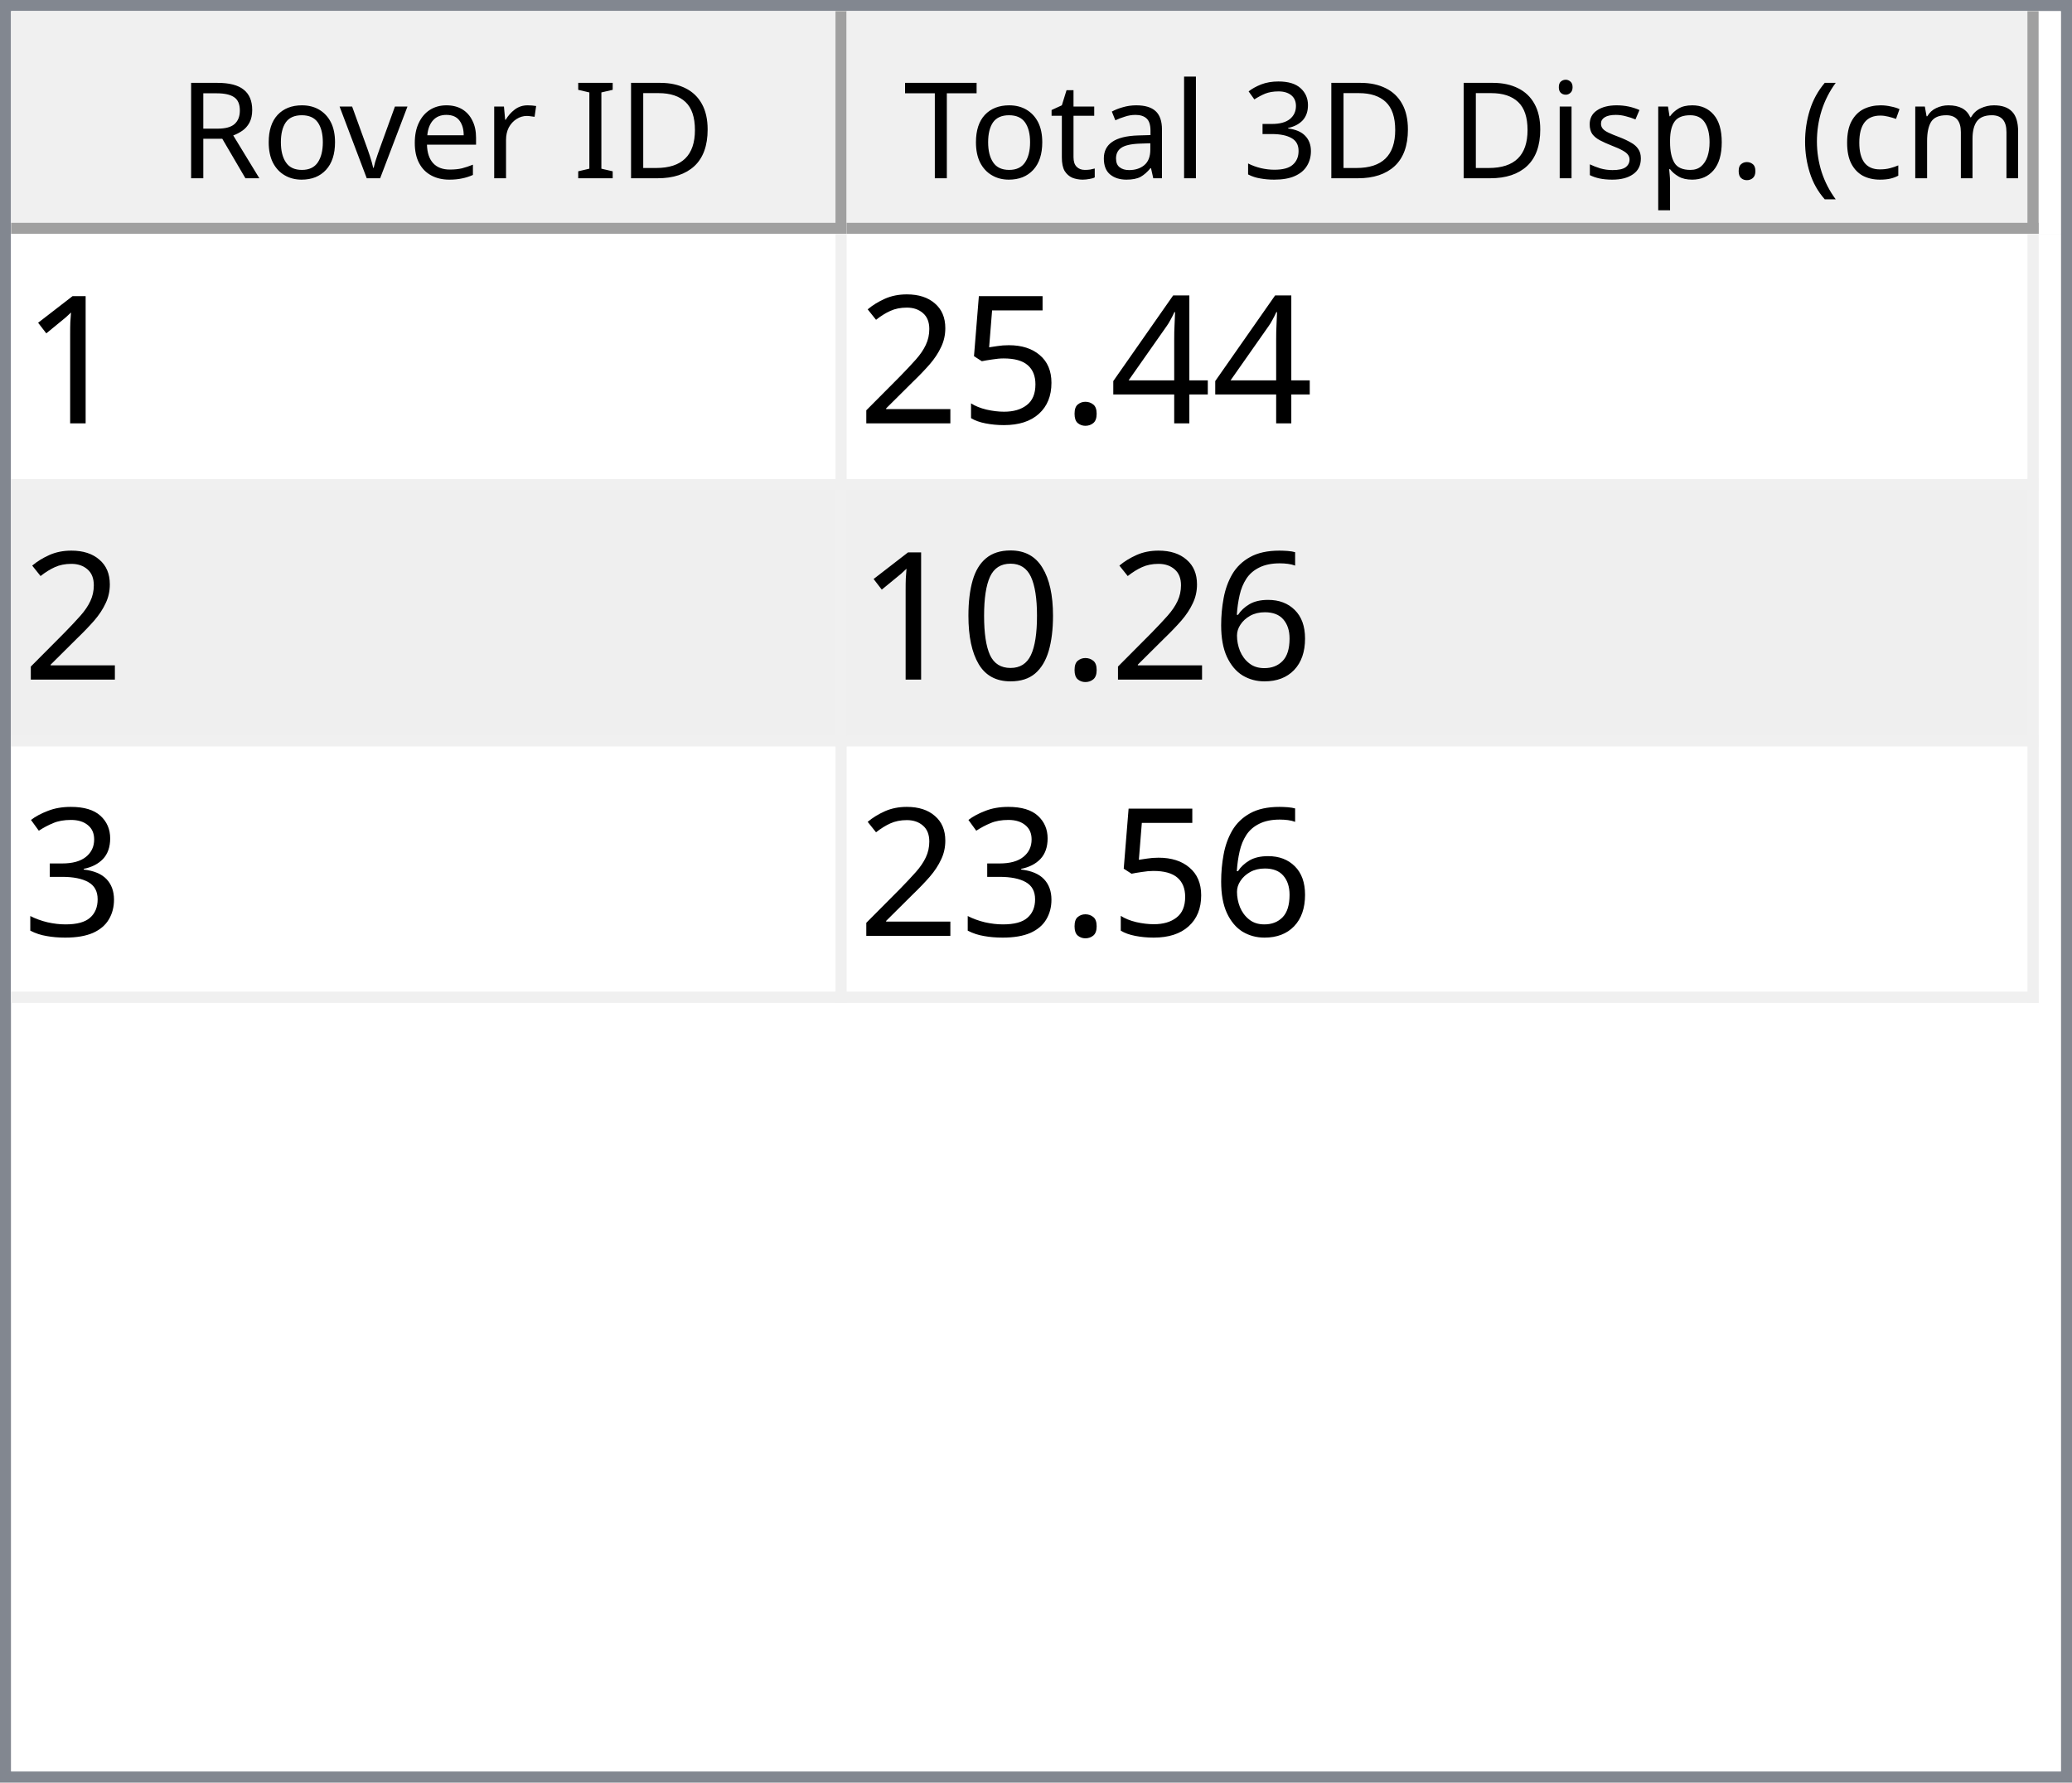
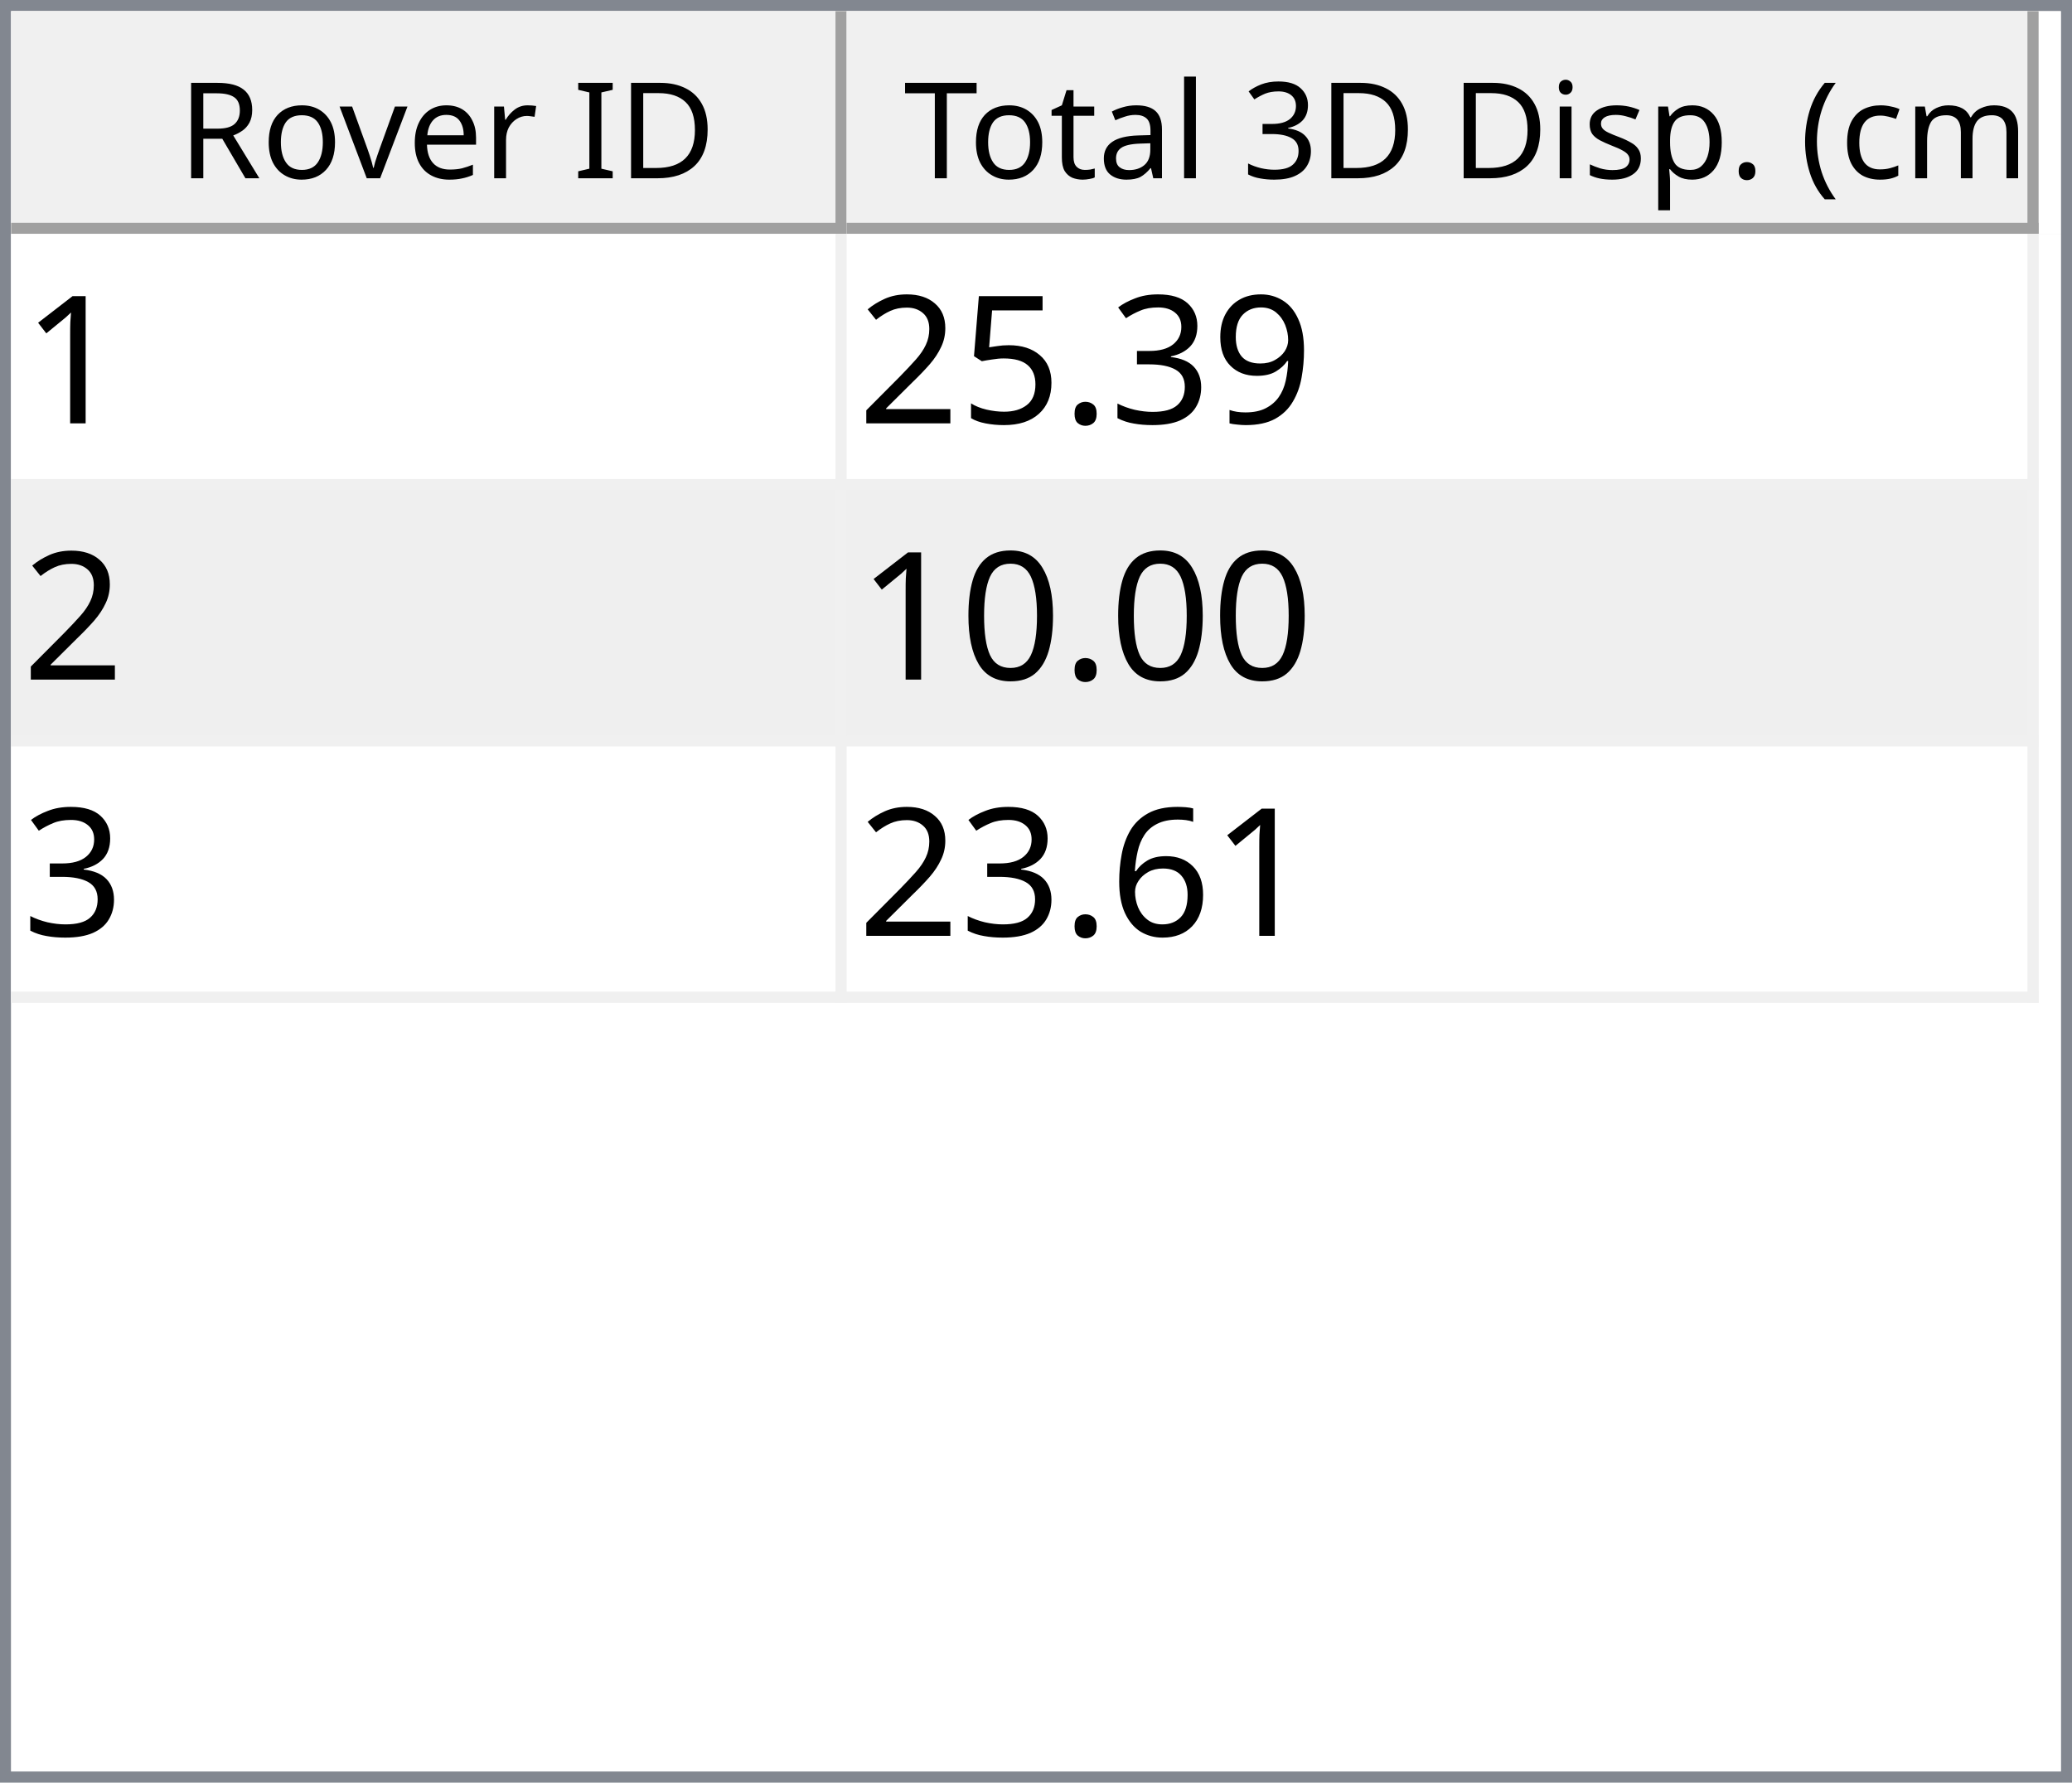
<svg xmlns="http://www.w3.org/2000/svg" style="fill-opacity:1; color-rendering:auto; color-interpolation:auto; text-rendering:auto; stroke:black; stroke-linecap:square; stroke-miterlimit:10; shape-rendering:auto; stroke-opacity:1; fill:black; stroke-dasharray:none; font-weight:normal; stroke-width:1; font-family:'Dialog'; font-style:normal; stroke-linejoin:miter; font-size:12px; stroke-dashoffset:0; image-rendering:auto;" width="186" height="160">
  <defs id="genericDefs" />
  <g>
    <defs id="defs1">
      <clipPath clipPathUnits="userSpaceOnUse" id="clipPath1">
        <path d="M0 0 L186 0 L186 160 L0 160 L0 0 Z" />
      </clipPath>
      <clipPath clipPathUnits="userSpaceOnUse" id="clipPath2">
        <path d="M0 0 L0 160 L186 160 L186 0 Z" />
      </clipPath>
      <clipPath clipPathUnits="userSpaceOnUse" id="clipPath3">
        <path d="M0 0 L0 20 L184 20 L184 0 Z" />
      </clipPath>
      <clipPath clipPathUnits="userSpaceOnUse" id="clipPath4">
        <path d="M0 0 L0 20 L75 20 L75 0 Z" />
      </clipPath>
      <clipPath clipPathUnits="userSpaceOnUse" id="clipPath5">
        <path d="M1 1 L1 19 L74 19 L74 1 Z" />
      </clipPath>
      <clipPath clipPathUnits="userSpaceOnUse" id="clipPath6">
        <path d="M0 0 L0 18 L73 18 L73 0 Z" />
      </clipPath>
      <clipPath clipPathUnits="userSpaceOnUse" id="clipPath7">
        <path d="M-0.5 -0.5 L-0.5 19.5 L74.5 19.5 L74.5 -0.5 Z" />
      </clipPath>
      <clipPath clipPathUnits="userSpaceOnUse" id="clipPath8">
        <path d="M0 0 L0 20 L107 20 L107 0 Z" />
      </clipPath>
      <clipPath clipPathUnits="userSpaceOnUse" id="clipPath9">
        <path d="M1 1 L1 19 L106 19 L106 1 Z" />
      </clipPath>
      <clipPath clipPathUnits="userSpaceOnUse" id="clipPath10">
        <path d="M0 0 L0 18 L105 18 L105 0 Z" />
      </clipPath>
      <clipPath clipPathUnits="userSpaceOnUse" id="clipPath11">
        <path d="M-0.5 -0.5 L-0.5 19.5 L106.5 19.5 L106.5 -0.5 Z" />
      </clipPath>
      <clipPath clipPathUnits="userSpaceOnUse" id="clipPath12">
        <path d="M0 0 L0 138 L184 138 L184 0 Z" />
      </clipPath>
      <clipPath clipPathUnits="userSpaceOnUse" id="clipPath13">
        <path d="M0 0 L0 69 L182 69 L182 0 Z" />
      </clipPath>
      <clipPath clipPathUnits="userSpaceOnUse" id="clipPath14">
        <path d="M-0.5 -0.5 L-0.5 68.5 L181.5 68.5 L181.5 -0.5 Z" />
      </clipPath>
      <clipPath clipPathUnits="userSpaceOnUse" id="clipPath15">
        <path d="M0 0 L0 22 L74 22 L74 0 Z" />
      </clipPath>
      <clipPath clipPathUnits="userSpaceOnUse" id="clipPath16">
        <path d="M0 0 L0 22 L106 22 L106 0 Z" />
      </clipPath>
      <font horiz-adv-x="64.551" id="font1">
        <font-face ascent="107.91" descent="25.098" units-per-em="100" style="font-style:normal; font-family:Segoe UI; font-weight:normal;" />
        <missing-glyph horiz-adv-x="64.551" d="M8.109 0 L8.109 68.266 L56.453 68.266 L56.453 0 L8.109 0 ZM15.328 7.234 L49.219 7.234 L49.219 61.031 L15.328 61.031 L15.328 7.234 Z" />
        <glyph unicode="D" horiz-adv-x="70.117" d="M9.188 0 L9.188 70.016 L28.516 70.016 Q65.531 70.016 65.531 35.891 Q65.531 19.672 55.25 9.836 Q44.969 0 27.734 0 L9.188 0 ZM17.391 62.594 L17.391 7.422 L27.828 7.422 Q41.609 7.422 49.273 14.797 Q56.938 22.172 56.938 35.688 Q56.938 62.594 28.328 62.594 L17.391 62.594 Z" />
        <glyph unicode="I" horiz-adv-x="26.611" d="M17.391 0 L9.188 0 L9.188 70.016 L17.391 70.016 L17.391 0 Z" />
        <glyph unicode=" " horiz-adv-x="27.393" d="" />
        <glyph unicode="r" horiz-adv-x="34.766" d="M34.188 41.891 Q32.078 43.5 28.125 43.5 Q23 43.5 19.555 38.672 Q16.109 33.844 16.109 25.484 L16.109 0 L8.109 0 L8.109 50 L16.109 50 L16.109 39.703 L16.312 39.703 Q18.016 44.969 21.531 47.922 Q25.047 50.875 29.391 50.875 Q32.516 50.875 34.188 50.203 L34.188 41.891 Z" />
        <glyph unicode="e" horiz-adv-x="52.295" d="M48.297 23 L12.984 23 Q13.188 14.656 17.484 10.109 Q21.781 5.562 29.297 5.562 Q37.75 5.562 44.828 11.141 L44.828 3.609 Q38.234 -1.172 27.391 -1.172 Q16.797 -1.172 10.742 5.641 Q4.688 12.453 4.688 24.812 Q4.688 36.469 11.305 43.82 Q17.922 51.172 27.734 51.172 Q37.547 51.172 42.922 44.828 Q48.297 38.484 48.297 27.203 L48.297 23 ZM40.094 29.781 Q40.047 36.719 36.75 40.578 Q33.453 44.438 27.594 44.438 Q21.922 44.438 17.969 40.383 Q14.016 36.328 13.094 29.781 L40.094 29.781 Z" />
        <glyph unicode="v" horiz-adv-x="47.9" d="M47.406 50 L27.484 0 L19.625 0 L0.688 50 L9.469 50 L22.172 13.672 Q23.578 9.672 23.922 6.688 L24.125 6.688 Q24.609 10.453 25.688 13.484 L38.969 50 L47.406 50 Z" />
        <glyph unicode="o" horiz-adv-x="58.594" d="M29 -1.172 Q17.922 -1.172 11.305 5.836 Q4.688 12.844 4.688 24.422 Q4.688 37.016 11.57 44.094 Q18.453 51.172 30.172 51.172 Q41.359 51.172 47.633 44.289 Q53.906 37.406 53.906 25.203 Q53.906 13.234 47.141 6.031 Q40.375 -1.172 29 -1.172 ZM29.594 44.438 Q21.875 44.438 17.383 39.188 Q12.891 33.938 12.891 24.703 Q12.891 15.828 17.43 10.695 Q21.969 5.562 29.594 5.562 Q37.359 5.562 41.531 10.594 Q45.703 15.625 45.703 24.906 Q45.703 34.281 41.531 39.359 Q37.359 44.438 29.594 44.438 Z" />
        <glyph unicode="R" horiz-adv-x="59.814" d="M59.375 0 L49.609 0 L37.891 19.625 Q36.281 22.359 34.766 24.289 Q33.25 26.219 31.664 27.438 Q30.078 28.656 28.25 29.219 Q26.422 29.781 24.125 29.781 L17.391 29.781 L17.391 0 L9.188 0 L9.188 70.016 L30.078 70.016 Q34.672 70.016 38.555 68.867 Q42.438 67.719 45.289 65.375 Q48.141 63.031 49.758 59.547 Q51.375 56.062 51.375 51.375 Q51.375 47.703 50.273 44.656 Q49.172 41.609 47.148 39.211 Q45.125 36.812 42.266 35.133 Q39.406 33.453 35.844 32.516 L35.844 32.328 Q37.594 31.547 38.891 30.547 Q40.188 29.547 41.359 28.18 Q42.531 26.812 43.68 25.078 Q44.828 23.344 46.234 21.047 L59.375 0 ZM17.391 62.594 L17.391 37.203 L28.516 37.203 Q31.594 37.203 34.203 38.133 Q36.812 39.062 38.719 40.797 Q40.625 42.531 41.703 45.047 Q42.781 47.562 42.781 50.688 Q42.781 56.297 39.141 59.445 Q35.5 62.594 28.609 62.594 L17.391 62.594 Z" />
        <glyph unicode=")" horiz-adv-x="30.176" d="M8.297 -15.922 L1.172 -15.922 Q16.406 2.344 16.406 26.812 Q16.406 51.469 1.078 70.016 L8.297 70.016 Q23.531 52.156 23.531 26.703 Q23.531 1.375 8.297 -15.922 Z" />
        <glyph unicode="m" horiz-adv-x="86.133" d="M79.109 0 L71.094 0 L71.094 28.719 Q71.094 37.016 68.531 40.727 Q65.969 44.438 59.906 44.438 Q54.781 44.438 51.195 39.75 Q47.609 35.062 47.609 28.516 L47.609 0 L39.594 0 L39.594 29.688 Q39.594 44.438 28.219 44.438 Q22.953 44.438 19.531 40.016 Q16.109 35.594 16.109 28.516 L16.109 0 L8.109 0 L8.109 50 L16.109 50 L16.109 42.094 L16.312 42.094 Q21.625 51.172 31.844 51.172 Q36.969 51.172 40.773 48.312 Q44.578 45.453 46 40.828 Q51.562 51.172 62.594 51.172 Q79.109 51.172 79.109 30.812 L79.109 0 Z" />
        <glyph unicode="c" horiz-adv-x="46.191" d="M42.188 2.297 Q36.422 -1.172 28.516 -1.172 Q17.828 -1.172 11.258 5.789 Q4.688 12.75 4.688 23.828 Q4.688 36.188 11.766 43.68 Q18.844 51.172 30.672 51.172 Q37.25 51.172 42.281 48.734 L42.281 40.531 Q36.719 44.438 30.375 44.438 Q22.703 44.438 17.797 38.945 Q12.891 33.453 12.891 24.516 Q12.891 15.719 17.508 10.641 Q22.125 5.562 29.891 5.562 Q36.422 5.562 42.188 9.906 L42.188 2.297 Z" />
        <glyph unicode="(" horiz-adv-x="30.176" d="M29.109 -15.922 L21.969 -15.922 Q6.844 1.375 6.844 26.703 Q6.844 52.156 21.969 70.016 L29.203 70.016 Q13.875 51.469 13.875 26.812 Q13.875 2.344 29.109 -15.922 Z" />
        <glyph unicode="." horiz-adv-x="21.68" d="M10.891 -1.078 Q8.641 -1.078 7.055 0.539 Q5.469 2.156 5.469 4.391 Q5.469 6.641 7.055 8.273 Q8.641 9.906 10.891 9.906 Q13.188 9.906 14.797 8.273 Q16.406 6.641 16.406 4.391 Q16.406 2.156 14.797 0.539 Q13.188 -1.078 10.891 -1.078 Z" />
        <glyph unicode="p" horiz-adv-x="58.789" d="M16.312 7.234 L16.109 7.234 L16.109 -23 L8.109 -23 L8.109 50 L16.109 50 L16.109 41.219 L16.312 41.219 Q22.219 51.172 33.594 51.172 Q43.266 51.172 48.688 44.461 Q54.109 37.75 54.109 26.469 Q54.109 13.922 48 6.375 Q41.891 -1.172 31.297 -1.172 Q21.578 -1.172 16.312 7.234 ZM16.109 27.391 L16.109 20.406 Q16.109 14.203 20.141 9.883 Q24.172 5.562 30.375 5.562 Q37.641 5.562 41.773 11.133 Q45.906 16.703 45.906 26.609 Q45.906 34.969 42.047 39.703 Q38.188 44.438 31.594 44.438 Q24.609 44.438 20.359 39.578 Q16.109 34.719 16.109 27.391 Z" />
        <glyph unicode="s" horiz-adv-x="42.432" d="M5.078 1.812 L5.078 10.406 Q11.625 5.562 19.484 5.562 Q30.031 5.562 30.031 12.594 Q30.031 14.594 29.125 15.992 Q28.219 17.391 26.68 18.461 Q25.141 19.531 23.07 20.383 Q21 21.234 18.609 22.172 Q15.281 23.484 12.766 24.828 Q10.25 26.172 8.57 27.859 Q6.891 29.547 6.031 31.695 Q5.172 33.844 5.172 36.719 Q5.172 40.234 6.789 42.945 Q8.406 45.656 11.086 47.484 Q13.766 49.312 17.211 50.242 Q20.656 51.172 24.312 51.172 Q30.812 51.172 35.938 48.922 L35.938 40.828 Q30.422 44.438 23.25 44.438 Q21 44.438 19.195 43.922 Q17.391 43.406 16.094 42.477 Q14.797 41.547 14.086 40.258 Q13.375 38.969 13.375 37.406 Q13.375 35.453 14.086 34.133 Q14.797 32.812 16.164 31.789 Q17.531 30.766 19.484 29.938 Q21.438 29.109 23.922 28.125 Q27.25 26.859 29.883 25.516 Q32.516 24.172 34.375 22.484 Q36.234 20.797 37.234 18.602 Q38.234 16.406 38.234 13.375 Q38.234 9.672 36.602 6.938 Q34.969 4.203 32.234 2.398 Q29.5 0.594 25.93 -0.289 Q22.359 -1.172 18.453 -1.172 Q10.75 -1.172 5.078 1.812 Z" />
        <glyph unicode="i" horiz-adv-x="24.219" d="M12.203 62.703 Q10.062 62.703 8.547 64.164 Q7.031 65.625 7.031 67.875 Q7.031 70.125 8.547 71.609 Q10.062 73.094 12.203 73.094 Q14.406 73.094 15.945 71.609 Q17.484 70.125 17.484 67.875 Q17.484 65.719 15.945 64.211 Q14.406 62.703 12.203 62.703 ZM16.109 0 L8.109 0 L8.109 50 L16.109 50 L16.109 0 Z" />
        <glyph unicode="3" horiz-adv-x="53.906" d="M46.531 19.828 Q46.531 15.094 44.75 11.211 Q42.969 7.328 39.719 4.57 Q36.469 1.812 31.93 0.297 Q27.391 -1.219 21.922 -1.219 Q11.922 -1.219 6 2.594 L6 11.188 Q13.094 5.609 22.219 5.609 Q25.875 5.609 28.828 6.539 Q31.781 7.469 33.906 9.227 Q36.031 10.984 37.18 13.477 Q38.328 15.969 38.328 19.094 Q38.328 32.812 18.797 32.812 L12.984 32.812 L12.984 39.594 L18.5 39.594 Q35.797 39.594 35.797 52.484 Q35.797 64.406 22.609 64.406 Q15.188 64.406 8.688 59.422 L8.688 67.188 Q15.375 71.188 24.609 71.188 Q29 71.188 32.57 69.969 Q36.141 68.75 38.68 66.555 Q41.219 64.359 42.609 61.281 Q44 58.203 44 54.5 Q44 40.672 30.031 36.719 L30.031 36.531 Q33.594 36.141 36.625 34.797 Q39.656 33.453 41.852 31.305 Q44.047 29.156 45.289 26.25 Q46.531 23.344 46.531 19.828 Z" />
        <glyph unicode="l" horiz-adv-x="24.219" d="M16.109 0 L8.109 0 L8.109 74.031 L16.109 74.031 L16.109 0 Z" />
        <glyph unicode="a" horiz-adv-x="50.879" d="M43.891 0 L35.891 0 L35.891 7.812 L35.688 7.812 Q30.469 -1.172 20.312 -1.172 Q12.844 -1.172 8.617 2.781 Q4.391 6.734 4.391 13.281 Q4.391 27.297 20.906 29.594 L35.891 31.688 Q35.891 44.438 25.594 44.438 Q16.547 44.438 9.281 38.281 L9.281 46.484 Q16.656 51.172 26.266 51.172 Q43.891 51.172 43.891 32.516 L43.891 0 ZM35.891 25.297 L23.828 23.641 Q18.266 22.859 15.43 20.875 Q12.594 18.891 12.594 13.875 Q12.594 10.203 15.211 7.883 Q17.828 5.562 22.172 5.562 Q28.125 5.562 32.008 9.742 Q35.891 13.922 35.891 20.312 L35.891 25.297 Z" />
        <glyph unicode="t" horiz-adv-x="33.887" d="M31.297 0.484 Q28.469 -1.078 23.828 -1.078 Q10.688 -1.078 10.688 13.578 L10.688 43.172 L2.094 43.172 L2.094 50 L10.688 50 L10.688 62.203 L18.703 64.797 L18.703 50 L31.297 50 L31.297 43.172 L18.703 43.172 L18.703 14.984 Q18.703 9.969 20.414 7.82 Q22.125 5.672 26.078 5.672 Q29.109 5.672 31.297 7.328 L31.297 0.484 Z" />
        <glyph unicode="T" horiz-adv-x="52.393" d="M50.594 62.594 L30.375 62.594 L30.375 0 L22.172 0 L22.172 62.594 L2 62.594 L2 70.016 L50.594 70.016 L50.594 62.594 Z" />
      </font>
      <font horiz-adv-x="75.0" id="font2">
        <font-face ascent="100.537" descent="21.973" units-per-em="100" style="font-style:normal; font-family:sans-serif; font-weight:normal;" />
        <missing-glyph horiz-adv-x="75.0" d="M12.5 0 L12.5 62.5 L62.5 62.5 L62.5 0 L12.5 0 ZM14.062 1.562 L60.938 1.562 L60.938 60.938 L14.062 60.938 L14.062 1.562 Z" />
        <glyph unicode="1" horiz-adv-x="55.615" d="M37.25 0 L28.469 0 L28.469 56 Q25.297 52.984 20.141 49.953 Q14.984 46.922 10.891 45.406 L10.891 53.906 Q18.266 57.375 23.781 62.305 Q29.297 67.234 31.594 71.875 L37.25 71.875 L37.25 0 Z" />
-         <glyph unicode="4" horiz-adv-x="55.615" d="M32.328 0 L32.328 17.141 L1.266 17.141 L1.266 25.203 L33.938 71.578 L41.109 71.578 L41.109 25.203 L50.781 25.203 L50.781 17.141 L41.109 17.141 L41.109 0 L32.328 0 ZM32.328 25.203 L32.328 57.469 L9.906 25.203 L32.328 25.203 Z" />
+         <glyph unicode="9" horiz-adv-x="55.615" d="M5.469 16.547 L13.922 17.328 Q14.984 11.375 18.016 8.688 Q21.047 6 25.781 6 Q29.828 6 32.883 7.859 Q35.938 9.719 37.891 12.82 Q39.844 15.922 41.164 21.195 Q42.484 26.469 42.484 31.938 Q42.484 32.516 42.438 33.688 Q39.797 29.5 35.234 26.883 Q30.672 24.266 25.344 24.266 Q16.453 24.266 10.305 30.711 Q4.156 37.156 4.156 47.703 Q4.156 58.594 10.578 65.234 Q17 71.875 26.656 71.875 Q33.641 71.875 39.43 68.117 Q45.219 64.359 48.219 57.398 Q51.219 50.438 51.219 37.25 Q51.219 23.531 48.242 15.406 Q45.266 7.281 39.383 3.031 Q33.5 -1.219 25.594 -1.219 Q17.188 -1.219 11.867 3.445 Q6.547 8.109 5.469 16.547 ZM41.453 48.141 Q41.453 55.719 37.43 60.156 Q33.406 64.594 27.734 64.594 Q21.875 64.594 17.531 59.812 Q13.188 55.031 13.188 47.406 Q13.188 40.578 17.312 36.305 Q21.438 32.031 27.484 32.031 Q33.594 32.031 37.523 36.305 Q41.453 40.578 41.453 48.141 Z" />
+         <glyph unicode="3" horiz-adv-x="55.615" d="M4.203 18.891 L12.984 20.062 Q14.5 12.594 18.141 9.297 Q21.781 6 27 6 Q33.203 6 37.477 10.297 Q41.75 14.594 41.75 20.953 Q41.75 27 37.797 30.93 Q33.844 34.859 27.734 34.859 Q25.25 34.859 21.531 33.891 L22.516 41.609 Q23.391 41.5 23.922 41.5 Q29.547 41.5 34.039 44.43 Q38.531 47.359 38.531 53.469 Q38.531 58.297 35.258 61.477 Q31.984 64.656 26.812 64.656 Q21.688 64.656 18.266 61.43 Q14.844 58.203 13.875 51.766 L5.078 53.328 Q6.688 62.156 12.398 67.016 Q18.109 71.875 26.609 71.875 Q32.469 71.875 37.398 69.359 Q42.328 66.844 44.945 62.5 Q47.562 58.156 47.562 53.266 Q47.562 48.641 45.07 44.828 Q42.578 41.016 37.703 38.766 Q44.047 37.312 47.562 32.695 Q51.078 28.078 51.078 21.141 Q51.078 11.766 44.242 5.25 Q37.406 -1.266 26.953 -1.266 Q17.531 -1.266 11.305 4.352 Q5.078 9.969 4.203 18.891 Z" />
        <glyph unicode="." horiz-adv-x="27.783" d="M9.078 0 L9.078 10.016 L19.094 10.016 L19.094 0 L9.078 0 Z" />
        <glyph unicode="5" horiz-adv-x="55.615" d="M4.156 18.75 L13.375 19.531 Q14.406 12.797 18.141 9.398 Q21.875 6 27.156 6 Q33.5 6 37.891 10.789 Q42.281 15.578 42.281 23.484 Q42.281 31 38.062 35.352 Q33.844 39.703 27 39.703 Q22.75 39.703 19.336 37.773 Q15.922 35.844 13.969 32.766 L5.719 33.844 L12.641 70.609 L48.25 70.609 L48.25 62.203 L19.672 62.203 L15.828 42.969 Q22.266 47.469 29.344 47.469 Q38.719 47.469 45.164 40.969 Q51.609 34.469 51.609 24.266 Q51.609 14.547 45.953 7.469 Q39.062 -1.219 27.156 -1.219 Q17.391 -1.219 11.211 4.25 Q5.031 9.719 4.156 18.75 Z" />
        <glyph unicode="2" horiz-adv-x="55.615" d="M50.344 8.453 L50.344 0 L3.031 0 Q2.938 3.172 4.047 6.109 Q5.859 10.938 9.836 15.625 Q13.812 20.312 21.344 26.469 Q33.016 36.031 37.117 41.625 Q41.219 47.219 41.219 52.203 Q41.219 57.422 37.477 61.008 Q33.734 64.594 27.734 64.594 Q21.391 64.594 17.578 60.789 Q13.766 56.984 13.719 50.25 L4.688 51.172 Q5.609 61.281 11.664 66.578 Q17.719 71.875 27.938 71.875 Q38.234 71.875 44.242 66.164 Q50.25 60.453 50.25 52 Q50.25 47.703 48.492 43.555 Q46.734 39.406 42.656 34.812 Q38.578 30.219 29.109 22.219 Q21.188 15.578 18.945 13.211 Q16.703 10.844 15.234 8.453 L50.344 8.453 Z" />
+         <glyph unicode="0" horiz-adv-x="55.615" d="M4.156 35.297 Q4.156 48 6.766 55.742 Q9.375 63.484 14.523 67.68 Q19.672 71.875 27.484 71.875 Q33.25 71.875 37.594 69.555 Q41.938 67.234 44.773 62.867 Q47.609 58.5 49.219 52.227 Q50.828 45.953 50.828 35.297 Q50.828 22.703 48.242 14.969 Q45.656 7.234 40.508 3.008 Q35.359 -1.219 27.484 -1.219 Q17.141 -1.219 11.234 6.203 Q4.156 15.141 4.156 35.297 ZM13.188 35.297 Q13.188 17.672 17.312 11.836 Q21.438 6 27.484 6 Q33.547 6 37.672 11.859 Q41.797 17.719 41.797 35.297 Q41.797 52.984 37.672 58.789 Q33.547 64.594 27.391 64.594 Q21.344 64.594 17.719 59.469 Q13.188 52.938 13.188 35.297 Z" />
        <glyph unicode="6" horiz-adv-x="55.615" d="M49.75 54.047 L41.016 53.375 Q39.844 58.547 37.703 60.891 Q34.125 64.656 28.906 64.656 Q24.703 64.656 21.531 62.312 Q17.391 59.281 14.992 53.469 Q12.594 47.656 12.5 36.922 Q15.672 41.75 20.266 44.094 Q24.859 46.438 29.891 46.438 Q38.672 46.438 44.852 39.969 Q51.031 33.5 51.031 23.25 Q51.031 16.5 48.125 10.719 Q45.219 4.938 40.141 1.859 Q35.062 -1.219 28.609 -1.219 Q17.625 -1.219 10.695 6.859 Q3.766 14.938 3.766 33.5 Q3.766 54.25 11.422 63.672 Q18.109 71.875 29.438 71.875 Q37.891 71.875 43.289 67.141 Q48.688 62.406 49.75 54.047 ZM13.875 23.188 Q13.875 18.656 15.797 14.508 Q17.719 10.359 21.188 8.18 Q24.656 6 28.469 6 Q34.031 6 38.039 10.492 Q42.047 14.984 42.047 22.703 Q42.047 30.125 38.086 34.398 Q34.125 38.672 28.125 38.672 Q22.172 38.672 18.023 34.398 Q13.875 30.125 13.875 23.188 Z" />
-         <glyph unicode="0" horiz-adv-x="55.615" d="M4.156 35.297 Q4.156 48 6.766 55.742 Q9.375 63.484 14.523 67.68 Q19.672 71.875 27.484 71.875 Q33.25 71.875 37.594 69.555 Q41.938 67.234 44.773 62.867 Q47.609 58.5 49.219 52.227 Q50.828 45.953 50.828 35.297 Q50.828 22.703 48.242 14.969 Q45.656 7.234 40.508 3.008 Q35.359 -1.219 27.484 -1.219 Q17.141 -1.219 11.234 6.203 Q4.156 15.141 4.156 35.297 ZM13.188 35.297 Q13.188 17.672 17.312 11.836 Q21.438 6 27.484 6 Q33.547 6 37.672 11.859 Q41.797 17.719 41.797 35.297 Q41.797 52.984 37.672 58.789 Q33.547 64.594 27.391 64.594 Q21.344 64.594 17.719 59.469 Q13.188 52.938 13.188 35.297 Z" />
-         <glyph unicode="3" horiz-adv-x="55.615" d="M4.203 18.891 L12.984 20.062 Q14.5 12.594 18.141 9.297 Q21.781 6 27 6 Q33.203 6 37.477 10.297 Q41.75 14.594 41.75 20.953 Q41.75 27 37.797 30.93 Q33.844 34.859 27.734 34.859 Q25.25 34.859 21.531 33.891 L22.516 41.609 Q23.391 41.5 23.922 41.5 Q29.547 41.5 34.039 44.43 Q38.531 47.359 38.531 53.469 Q38.531 58.297 35.258 61.477 Q31.984 64.656 26.812 64.656 Q21.688 64.656 18.266 61.43 Q14.844 58.203 13.875 51.766 L5.078 53.328 Q6.688 62.156 12.398 67.016 Q18.109 71.875 26.609 71.875 Q32.469 71.875 37.398 69.359 Q42.328 66.844 44.945 62.5 Q47.562 58.156 47.562 53.266 Q47.562 48.641 45.07 44.828 Q42.578 41.016 37.703 38.766 Q44.047 37.312 47.562 32.695 Q51.078 28.078 51.078 21.141 Q51.078 11.766 44.242 5.25 Q37.406 -1.266 26.953 -1.266 Q17.531 -1.266 11.305 4.352 Q5.078 9.969 4.203 18.891 Z" />
      </font>
    </defs>
    <g style="fill:white; stroke:white;">
      <rect x="0" y="0" width="186" style="clip-path:url(#clipPath1); stroke:none;" height="160" />
    </g>
    <g style="fill:white; text-rendering:optimizeSpeed; color-rendering:optimizeSpeed; image-rendering:optimizeSpeed; shape-rendering:crispEdges; stroke:white; color-interpolation:sRGB;">
      <rect x="0" width="186" height="160" y="0" style="stroke:none;" />
      <path style="stroke:none;" d="M0 160 L186 160 L186 0 L0 0 Z" />
    </g>
    <g style="fill:rgb(240,240,240); font-family:'Segoe UI'; stroke:rgb(240,240,240);">
      <rect x="0" y="0" width="186" style="clip-path:url(#clipPath2); stroke:none;" height="160" />
    </g>
    <g style="fill:rgb(130,135,144); font-family:'Segoe UI'; stroke:rgb(130,135,144);">
      <path d="M0 0 L186 0 L186 160 L0 160 L0 0 ZM1 1 L185 1 L185 159 L1 159 L1 1 Z" style="fill-rule:evenodd; clip-path:url(#clipPath2); stroke:none;" />
    </g>
    <g style="fill:white; font-family:'Segoe UI'; stroke:white;" transform="translate(1,1)">
      <rect x="0" y="0" width="184" style="clip-path:url(#clipPath3); stroke:none;" height="20" />
    </g>
    <g style="fill:rgb(240,240,240); font-family:'Segoe UI'; stroke:rgb(240,240,240);" transform="translate(1,1)">
      <rect x="0" y="0" width="75" style="clip-path:url(#clipPath4); stroke:none;" height="20" />
    </g>
    <g style="font-family:'Segoe UI';" transform="translate(2,2)">
      <text x="14" xml:space="preserve" y="14" style="clip-path:url(#clipPath6); stroke:none;">Rover ID</text>
    </g>
    <g style="fill:rgb(160,160,160); font-family:'Segoe UI'; stroke:rgb(160,160,160); stroke-linejoin:bevel;" transform="translate(1.5,1.5)">
      <line x1="74" x2="74" y1="0" style="fill:none; clip-path:url(#clipPath7);" y2="19" />
    </g>
    <g style="fill:rgb(160,160,160); font-family:'Segoe UI'; stroke:rgb(160,160,160); stroke-linejoin:bevel;" transform="matrix(1,0,0,1,1,1) translate(0.5,0.5)">
      <line x1="0" x2="74" y1="19" style="fill:none; clip-path:url(#clipPath7);" y2="19" />
    </g>
    <g style="fill:rgb(240,240,240); font-family:'Segoe UI'; stroke:rgb(240,240,240);" transform="translate(76,1)">
      <rect x="0" y="0" width="107" style="clip-path:url(#clipPath8); stroke:none;" height="20" />
    </g>
    <g style="font-family:'Segoe UI';" transform="translate(77,2)">
      <text x="1" xml:space="preserve" y="14" style="clip-path:url(#clipPath10); stroke:none;"> Total 3D Disp. (cm)</text>
    </g>
    <g style="fill:rgb(160,160,160); font-family:'Segoe UI'; stroke:rgb(160,160,160); stroke-linejoin:bevel;" transform="translate(76.5,1.5)">
      <line x1="106" x2="106" y1="0" style="fill:none; clip-path:url(#clipPath11);" y2="19" />
    </g>
    <g style="fill:rgb(160,160,160); font-family:'Segoe UI'; stroke:rgb(160,160,160); stroke-linejoin:bevel;" transform="matrix(1,0,0,1,76,1) translate(0.5,0.5)">
      <line x1="0" x2="106" y1="19" style="fill:none; clip-path:url(#clipPath11);" y2="19" />
    </g>
    <g style="fill:white; font-family:'Segoe UI'; stroke:white;" transform="translate(1,21)">
      <rect x="0" y="0" width="184" style="clip-path:url(#clipPath12); stroke:none;" height="138" />
    </g>
    <g style="fill:rgb(240,240,240); font-size:16px; font-family:sans-serif; stroke:rgb(240,240,240);" transform="translate(1,21)">
      <rect x="0" y="0" width="182" style="clip-path:url(#clipPath13); stroke:none;" height="69" />
      <line transform="translate(0.5,0.5)" x1="0" x2="181" y1="22" style="clip-path:url(#clipPath14); fill:none; stroke-linejoin:bevel;" y2="22" />
    </g>
    <g transform="matrix(1,0,0,1,1,21) translate(0.5,0.5)" style="fill:rgb(240,240,240); font-size:16px; font-family:sans-serif; stroke:rgb(240,240,240); stroke-linejoin:bevel;">
      <line x1="0" x2="181" y1="45" style="fill:none; clip-path:url(#clipPath14);" y2="45" />
    </g>
    <g transform="matrix(1,0,0,1,1,21) translate(0.5,0.5)" style="fill:rgb(240,240,240); font-size:16px; font-family:sans-serif; stroke:rgb(240,240,240); stroke-linejoin:bevel;">
      <line x1="0" x2="181" y1="68" style="fill:none; clip-path:url(#clipPath14);" y2="68" />
    </g>
    <g transform="matrix(1,0,0,1,1,21) translate(0.5,0.5)" style="fill:rgb(240,240,240); font-size:16px; font-family:sans-serif; stroke:rgb(240,240,240); stroke-linejoin:bevel;">
      <line x1="74" x2="74" y1="0" style="fill:none; clip-path:url(#clipPath14);" y2="68" />
    </g>
    <g transform="matrix(1,0,0,1,1,21) translate(0.5,0.5)" style="fill:rgb(240,240,240); font-size:16px; font-family:sans-serif; stroke:rgb(240,240,240); stroke-linejoin:bevel;">
      <line x1="181" x2="181" y1="0" style="fill:none; clip-path:url(#clipPath14);" y2="68" />
    </g>
    <g style="fill:white; font-size:16px; font-family:sans-serif; stroke:white;" transform="matrix(1,0,0,1,1,21)">
      <rect x="0" y="0" width="74" style="clip-path:url(#clipPath15); stroke:none;" height="22" />
      <text x="1" y="17" style="fill:black; clip-path:url(#clipPath15); stroke:none;" xml:space="preserve">1</text>
    </g>
    <g style="fill:white; font-size:16px; font-family:sans-serif; stroke:white;" transform="matrix(1,0,0,1,1,21) translate(75,0)">
      <rect x="0" y="0" width="106" style="clip-path:url(#clipPath16); stroke:none;" height="22" />
-       <text x="1" y="17" style="fill:black; clip-path:url(#clipPath16); stroke:none;" xml:space="preserve">25.44</text>
+       <text x="1" y="17" style="fill:black; clip-path:url(#clipPath16); stroke:none;" xml:space="preserve">25.39</text>
    </g>
    <g style="fill:rgb(239,239,239); font-size:16px; font-family:sans-serif; stroke:rgb(239,239,239);" transform="matrix(1,0,0,1,1,21) translate(0,23)">
      <rect x="0" y="0" width="74" style="clip-path:url(#clipPath15); stroke:none;" height="22" />
      <text x="1" y="17" style="fill:black; clip-path:url(#clipPath15); stroke:none;" xml:space="preserve">2</text>
    </g>
    <g style="fill:rgb(239,239,239); font-size:16px; font-family:sans-serif; stroke:rgb(239,239,239);" transform="matrix(1,0,0,1,1,21) translate(75,23)">
      <rect x="0" y="0" width="106" style="clip-path:url(#clipPath16); stroke:none;" height="22" />
-       <text x="1" y="17" style="fill:black; clip-path:url(#clipPath16); stroke:none;" xml:space="preserve">10.26</text>
+       <text x="1" y="17" style="fill:black; clip-path:url(#clipPath16); stroke:none;" xml:space="preserve">10.00</text>
    </g>
    <g style="fill:white; font-size:16px; font-family:sans-serif; stroke:white;" transform="matrix(1,0,0,1,1,21) translate(0,46)">
      <rect x="0" y="0" width="74" style="clip-path:url(#clipPath15); stroke:none;" height="22" />
      <text x="1" y="17" style="fill:black; clip-path:url(#clipPath15); stroke:none;" xml:space="preserve">3</text>
    </g>
    <g style="fill:white; font-size:16px; font-family:sans-serif; stroke:white;" transform="matrix(1,0,0,1,1,21) translate(75,46)">
      <rect x="0" y="0" width="106" style="clip-path:url(#clipPath16); stroke:none;" height="22" />
-       <text x="1" y="17" style="fill:black; clip-path:url(#clipPath16); stroke:none;" xml:space="preserve">23.56</text>
+       <text x="1" y="17" style="fill:black; clip-path:url(#clipPath16); stroke:none;" xml:space="preserve">23.61</text>
    </g>
  </g>
</svg>
